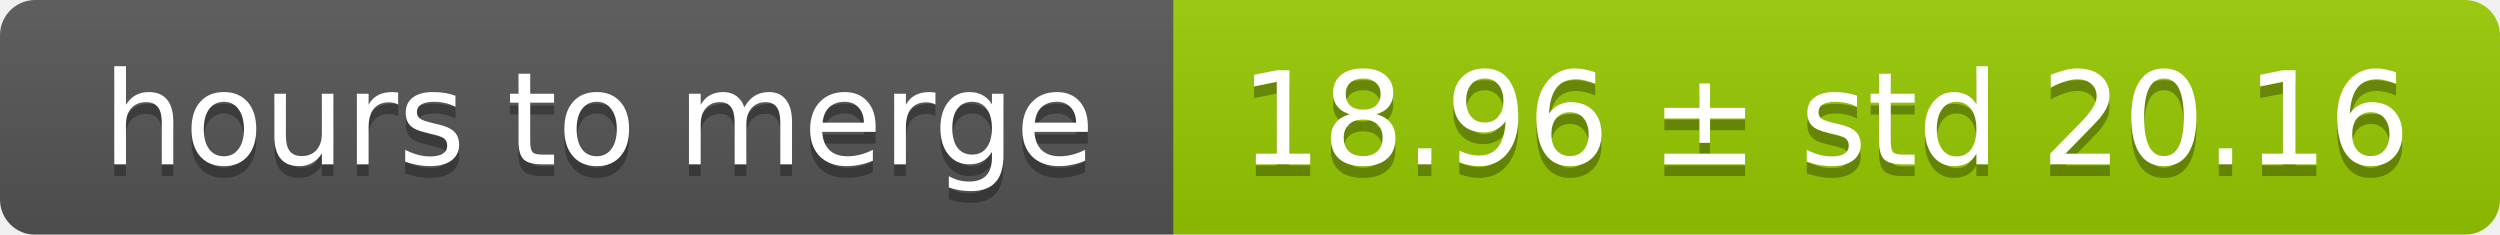
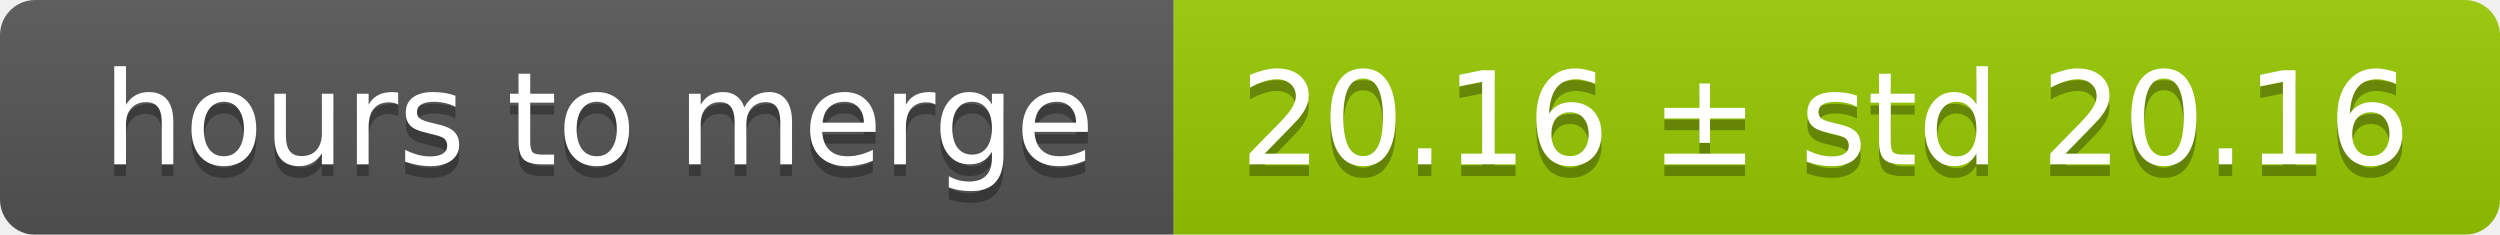
<svg xmlns="http://www.w3.org/2000/svg" width="213" height="20">
  <linearGradient id="smooth" x2="0" y2="100%">
    <stop offset="0" stop-color="#bbb" stop-opacity=".1" />
    <stop offset="1" stop-opacity=".1" />
  </linearGradient>
  <mask id="round">
    <rect width="213" height="20" rx="3" fill="#fff" />
  </mask>
  <g mask="url(#round)">
    <rect width="100" height="20" fill="#555" />
    <rect x="100" width="113" height="20" fill="#97ca00" />
    <rect width="213" height="20" fill="url(#smooth)" />
  </g>
  <g fill="#fff" text-anchor="middle" font-family="DejaVu Sans,Verdana,Geneva,sans-serif" font-size="11">
    <text x="51" y="15" fill="#010101" fill-opacity=".3">hours to merge</text>
    <text x="51" y="14">hours to merge</text>
-     <text x="155.5" y="15" fill="#010101" fill-opacity=".3">18.96 ± std 20.16</text>
-     <text x="155.5" y="14">18.96 ± std 20.16</text>
+     <text x="155.5" y="15" fill="#010101" fill-opacity=".3">20.16 ± std 20.16</text>
+     <text x="155.5" y="14">20.16 ± std 20.16</text>
  </g>
</svg>
